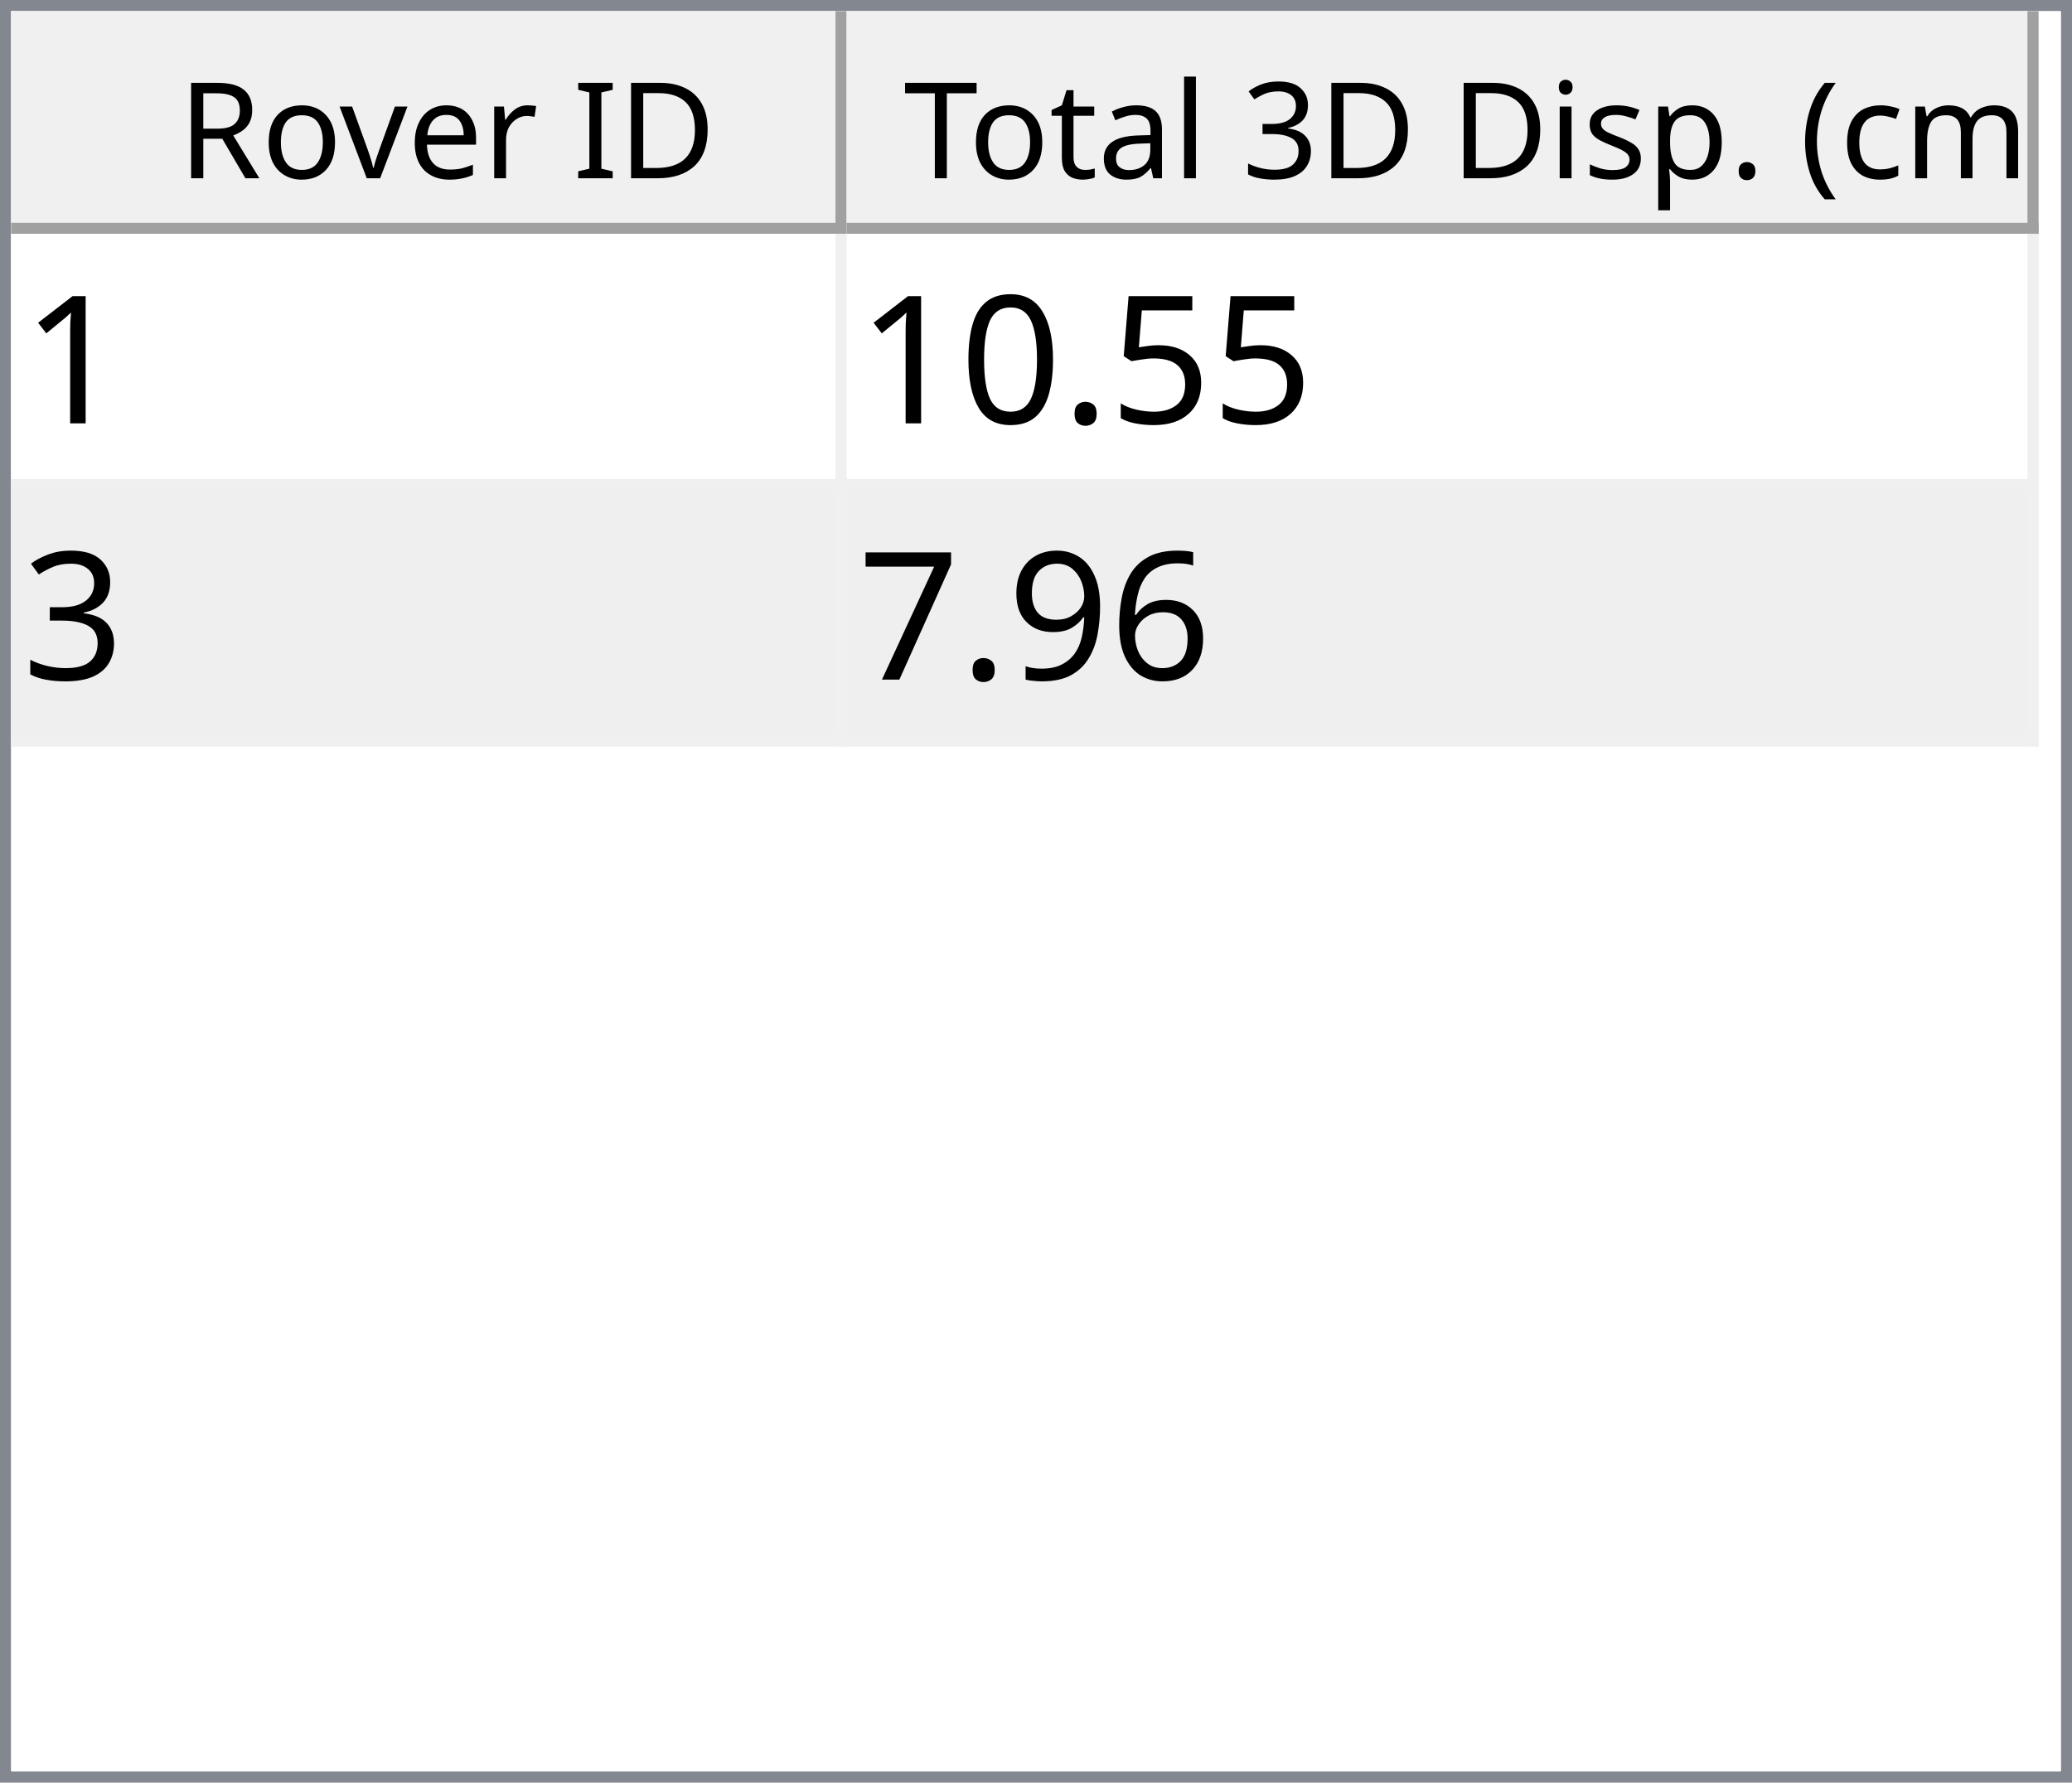
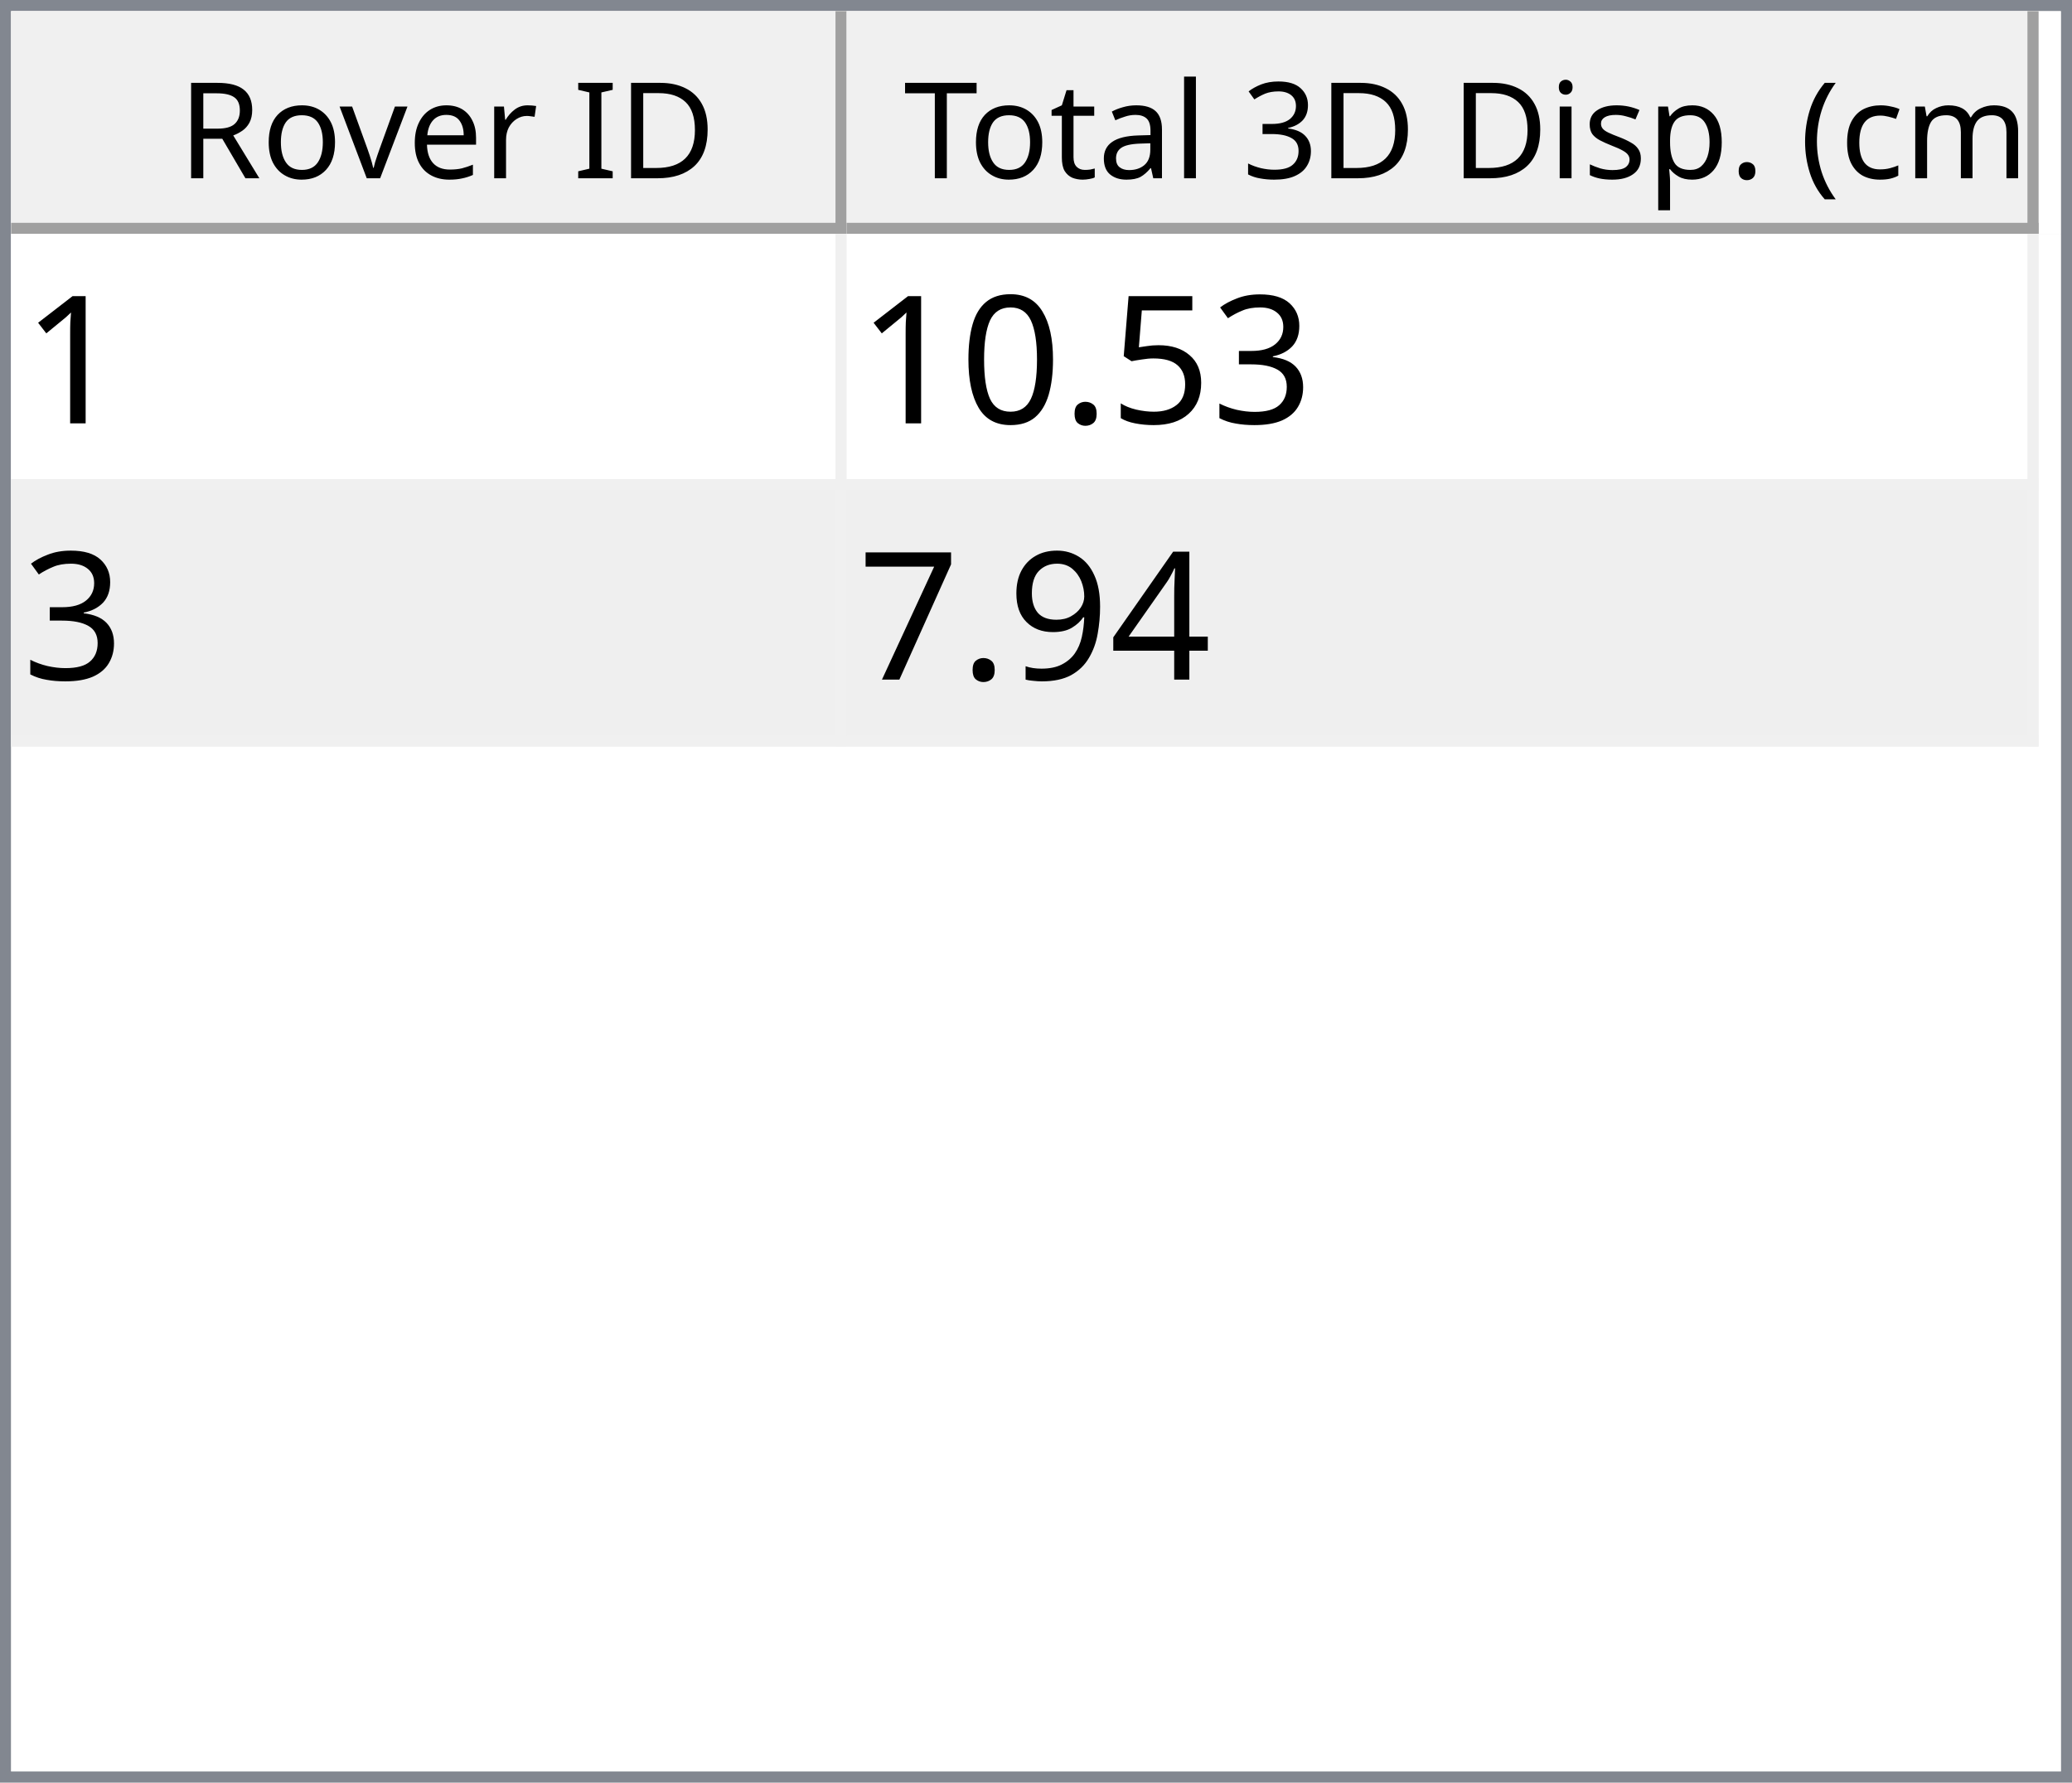
<svg xmlns="http://www.w3.org/2000/svg" style="fill-opacity:1; color-rendering:auto; color-interpolation:auto; text-rendering:auto; stroke:black; stroke-linecap:square; stroke-miterlimit:10; shape-rendering:auto; stroke-opacity:1; fill:black; stroke-dasharray:none; font-weight:normal; stroke-width:1; font-family:'Dialog'; font-style:normal; stroke-linejoin:miter; font-size:12px; stroke-dashoffset:0; image-rendering:auto;" width="186" height="160">
  <defs id="genericDefs" />
  <g>
    <defs id="defs1">
      <clipPath clipPathUnits="userSpaceOnUse" id="clipPath1">
        <path d="M0 0 L186 0 L186 160 L0 160 L0 0 Z" />
      </clipPath>
      <clipPath clipPathUnits="userSpaceOnUse" id="clipPath2">
        <path d="M0 0 L0 160 L186 160 L186 0 Z" />
      </clipPath>
      <clipPath clipPathUnits="userSpaceOnUse" id="clipPath3">
        <path d="M0 0 L0 20 L184 20 L184 0 Z" />
      </clipPath>
      <clipPath clipPathUnits="userSpaceOnUse" id="clipPath4">
        <path d="M0 0 L0 20 L75 20 L75 0 Z" />
      </clipPath>
      <clipPath clipPathUnits="userSpaceOnUse" id="clipPath5">
        <path d="M1 1 L1 19 L74 19 L74 1 Z" />
      </clipPath>
      <clipPath clipPathUnits="userSpaceOnUse" id="clipPath6">
        <path d="M0 0 L0 18 L73 18 L73 0 Z" />
      </clipPath>
      <clipPath clipPathUnits="userSpaceOnUse" id="clipPath7">
        <path d="M-0.5 -0.5 L-0.5 19.5 L74.5 19.5 L74.5 -0.5 Z" />
      </clipPath>
      <clipPath clipPathUnits="userSpaceOnUse" id="clipPath8">
        <path d="M0 0 L0 20 L107 20 L107 0 Z" />
      </clipPath>
      <clipPath clipPathUnits="userSpaceOnUse" id="clipPath9">
        <path d="M1 1 L1 19 L106 19 L106 1 Z" />
      </clipPath>
      <clipPath clipPathUnits="userSpaceOnUse" id="clipPath10">
        <path d="M0 0 L0 18 L105 18 L105 0 Z" />
      </clipPath>
      <clipPath clipPathUnits="userSpaceOnUse" id="clipPath11">
        <path d="M-0.5 -0.5 L-0.5 19.5 L106.5 19.5 L106.5 -0.5 Z" />
      </clipPath>
      <clipPath clipPathUnits="userSpaceOnUse" id="clipPath12">
        <path d="M0 0 L0 138 L184 138 L184 0 Z" />
      </clipPath>
      <clipPath clipPathUnits="userSpaceOnUse" id="clipPath13">
        <path d="M0 0 L0 46 L182 46 L182 0 Z" />
      </clipPath>
      <clipPath clipPathUnits="userSpaceOnUse" id="clipPath14">
        <path d="M-0.5 -0.5 L-0.5 45.5 L181.5 45.5 L181.5 -0.5 Z" />
      </clipPath>
      <clipPath clipPathUnits="userSpaceOnUse" id="clipPath15">
        <path d="M0 0 L0 22 L74 22 L74 0 Z" />
      </clipPath>
      <clipPath clipPathUnits="userSpaceOnUse" id="clipPath16">
        <path d="M0 0 L0 22 L106 22 L106 0 Z" />
      </clipPath>
      <font horiz-adv-x="64.551" id="font1">
        <font-face ascent="107.91" descent="25.098" units-per-em="100" style="font-style:normal; font-family:Segoe UI; font-weight:normal;" />
        <missing-glyph horiz-adv-x="64.551" d="M8.109 0 L8.109 68.266 L56.453 68.266 L56.453 0 L8.109 0 ZM15.328 7.234 L49.219 7.234 L49.219 61.031 L15.328 61.031 L15.328 7.234 Z" />
        <glyph unicode="D" horiz-adv-x="70.117" d="M9.188 0 L9.188 70.016 L28.516 70.016 Q65.531 70.016 65.531 35.891 Q65.531 19.672 55.25 9.836 Q44.969 0 27.734 0 L9.188 0 ZM17.391 62.594 L17.391 7.422 L27.828 7.422 Q41.609 7.422 49.273 14.797 Q56.938 22.172 56.938 35.688 Q56.938 62.594 28.328 62.594 L17.391 62.594 Z" />
        <glyph unicode="I" horiz-adv-x="26.611" d="M17.391 0 L9.188 0 L9.188 70.016 L17.391 70.016 L17.391 0 Z" />
        <glyph unicode=" " horiz-adv-x="27.393" d="" />
        <glyph unicode="r" horiz-adv-x="34.766" d="M34.188 41.891 Q32.078 43.5 28.125 43.5 Q23 43.5 19.555 38.672 Q16.109 33.844 16.109 25.484 L16.109 0 L8.109 0 L8.109 50 L16.109 50 L16.109 39.703 L16.312 39.703 Q18.016 44.969 21.531 47.922 Q25.047 50.875 29.391 50.875 Q32.516 50.875 34.188 50.203 L34.188 41.891 Z" />
        <glyph unicode="e" horiz-adv-x="52.295" d="M48.297 23 L12.984 23 Q13.188 14.656 17.484 10.109 Q21.781 5.562 29.297 5.562 Q37.75 5.562 44.828 11.141 L44.828 3.609 Q38.234 -1.172 27.391 -1.172 Q16.797 -1.172 10.742 5.641 Q4.688 12.453 4.688 24.812 Q4.688 36.469 11.305 43.82 Q17.922 51.172 27.734 51.172 Q37.547 51.172 42.922 44.828 Q48.297 38.484 48.297 27.203 L48.297 23 ZM40.094 29.781 Q40.047 36.719 36.75 40.578 Q33.453 44.438 27.594 44.438 Q21.922 44.438 17.969 40.383 Q14.016 36.328 13.094 29.781 L40.094 29.781 Z" />
        <glyph unicode="v" horiz-adv-x="47.9" d="M47.406 50 L27.484 0 L19.625 0 L0.688 50 L9.469 50 L22.172 13.672 Q23.578 9.672 23.922 6.688 L24.125 6.688 Q24.609 10.453 25.688 13.484 L38.969 50 L47.406 50 Z" />
        <glyph unicode="o" horiz-adv-x="58.594" d="M29 -1.172 Q17.922 -1.172 11.305 5.836 Q4.688 12.844 4.688 24.422 Q4.688 37.016 11.57 44.094 Q18.453 51.172 30.172 51.172 Q41.359 51.172 47.633 44.289 Q53.906 37.406 53.906 25.203 Q53.906 13.234 47.141 6.031 Q40.375 -1.172 29 -1.172 ZM29.594 44.438 Q21.875 44.438 17.383 39.188 Q12.891 33.938 12.891 24.703 Q12.891 15.828 17.43 10.695 Q21.969 5.562 29.594 5.562 Q37.359 5.562 41.531 10.594 Q45.703 15.625 45.703 24.906 Q45.703 34.281 41.531 39.359 Q37.359 44.438 29.594 44.438 Z" />
        <glyph unicode="R" horiz-adv-x="59.814" d="M59.375 0 L49.609 0 L37.891 19.625 Q36.281 22.359 34.766 24.289 Q33.25 26.219 31.664 27.438 Q30.078 28.656 28.25 29.219 Q26.422 29.781 24.125 29.781 L17.391 29.781 L17.391 0 L9.188 0 L9.188 70.016 L30.078 70.016 Q34.672 70.016 38.555 68.867 Q42.438 67.719 45.289 65.375 Q48.141 63.031 49.758 59.547 Q51.375 56.062 51.375 51.375 Q51.375 47.703 50.273 44.656 Q49.172 41.609 47.148 39.211 Q45.125 36.812 42.266 35.133 Q39.406 33.453 35.844 32.516 L35.844 32.328 Q37.594 31.547 38.891 30.547 Q40.188 29.547 41.359 28.18 Q42.531 26.812 43.68 25.078 Q44.828 23.344 46.234 21.047 L59.375 0 ZM17.391 62.594 L17.391 37.203 L28.516 37.203 Q31.594 37.203 34.203 38.133 Q36.812 39.062 38.719 40.797 Q40.625 42.531 41.703 45.047 Q42.781 47.562 42.781 50.688 Q42.781 56.297 39.141 59.445 Q35.5 62.594 28.609 62.594 L17.391 62.594 Z" />
        <glyph unicode=")" horiz-adv-x="30.176" d="M8.297 -15.922 L1.172 -15.922 Q16.406 2.344 16.406 26.812 Q16.406 51.469 1.078 70.016 L8.297 70.016 Q23.531 52.156 23.531 26.703 Q23.531 1.375 8.297 -15.922 Z" />
        <glyph unicode="m" horiz-adv-x="86.133" d="M79.109 0 L71.094 0 L71.094 28.719 Q71.094 37.016 68.531 40.727 Q65.969 44.438 59.906 44.438 Q54.781 44.438 51.195 39.75 Q47.609 35.062 47.609 28.516 L47.609 0 L39.594 0 L39.594 29.688 Q39.594 44.438 28.219 44.438 Q22.953 44.438 19.531 40.016 Q16.109 35.594 16.109 28.516 L16.109 0 L8.109 0 L8.109 50 L16.109 50 L16.109 42.094 L16.312 42.094 Q21.625 51.172 31.844 51.172 Q36.969 51.172 40.773 48.312 Q44.578 45.453 46 40.828 Q51.562 51.172 62.594 51.172 Q79.109 51.172 79.109 30.812 L79.109 0 Z" />
        <glyph unicode="c" horiz-adv-x="46.191" d="M42.188 2.297 Q36.422 -1.172 28.516 -1.172 Q17.828 -1.172 11.258 5.789 Q4.688 12.75 4.688 23.828 Q4.688 36.188 11.766 43.68 Q18.844 51.172 30.672 51.172 Q37.25 51.172 42.281 48.734 L42.281 40.531 Q36.719 44.438 30.375 44.438 Q22.703 44.438 17.797 38.945 Q12.891 33.453 12.891 24.516 Q12.891 15.719 17.508 10.641 Q22.125 5.562 29.891 5.562 Q36.422 5.562 42.188 9.906 L42.188 2.297 Z" />
        <glyph unicode="(" horiz-adv-x="30.176" d="M29.109 -15.922 L21.969 -15.922 Q6.844 1.375 6.844 26.703 Q6.844 52.156 21.969 70.016 L29.203 70.016 Q13.875 51.469 13.875 26.812 Q13.875 2.344 29.109 -15.922 Z" />
        <glyph unicode="." horiz-adv-x="21.68" d="M10.891 -1.078 Q8.641 -1.078 7.055 0.539 Q5.469 2.156 5.469 4.391 Q5.469 6.641 7.055 8.273 Q8.641 9.906 10.891 9.906 Q13.188 9.906 14.797 8.273 Q16.406 6.641 16.406 4.391 Q16.406 2.156 14.797 0.539 Q13.188 -1.078 10.891 -1.078 Z" />
        <glyph unicode="p" horiz-adv-x="58.789" d="M16.312 7.234 L16.109 7.234 L16.109 -23 L8.109 -23 L8.109 50 L16.109 50 L16.109 41.219 L16.312 41.219 Q22.219 51.172 33.594 51.172 Q43.266 51.172 48.688 44.461 Q54.109 37.75 54.109 26.469 Q54.109 13.922 48 6.375 Q41.891 -1.172 31.297 -1.172 Q21.578 -1.172 16.312 7.234 ZM16.109 27.391 L16.109 20.406 Q16.109 14.203 20.141 9.883 Q24.172 5.562 30.375 5.562 Q37.641 5.562 41.773 11.133 Q45.906 16.703 45.906 26.609 Q45.906 34.969 42.047 39.703 Q38.188 44.438 31.594 44.438 Q24.609 44.438 20.359 39.578 Q16.109 34.719 16.109 27.391 Z" />
        <glyph unicode="s" horiz-adv-x="42.432" d="M5.078 1.812 L5.078 10.406 Q11.625 5.562 19.484 5.562 Q30.031 5.562 30.031 12.594 Q30.031 14.594 29.125 15.992 Q28.219 17.391 26.68 18.461 Q25.141 19.531 23.07 20.383 Q21 21.234 18.609 22.172 Q15.281 23.484 12.766 24.828 Q10.25 26.172 8.57 27.859 Q6.891 29.547 6.031 31.695 Q5.172 33.844 5.172 36.719 Q5.172 40.234 6.789 42.945 Q8.406 45.656 11.086 47.484 Q13.766 49.312 17.211 50.242 Q20.656 51.172 24.312 51.172 Q30.812 51.172 35.938 48.922 L35.938 40.828 Q30.422 44.438 23.25 44.438 Q21 44.438 19.195 43.922 Q17.391 43.406 16.094 42.477 Q14.797 41.547 14.086 40.258 Q13.375 38.969 13.375 37.406 Q13.375 35.453 14.086 34.133 Q14.797 32.812 16.164 31.789 Q17.531 30.766 19.484 29.938 Q21.438 29.109 23.922 28.125 Q27.25 26.859 29.883 25.516 Q32.516 24.172 34.375 22.484 Q36.234 20.797 37.234 18.602 Q38.234 16.406 38.234 13.375 Q38.234 9.672 36.602 6.938 Q34.969 4.203 32.234 2.398 Q29.5 0.594 25.93 -0.289 Q22.359 -1.172 18.453 -1.172 Q10.75 -1.172 5.078 1.812 Z" />
        <glyph unicode="i" horiz-adv-x="24.219" d="M12.203 62.703 Q10.062 62.703 8.547 64.164 Q7.031 65.625 7.031 67.875 Q7.031 70.125 8.547 71.609 Q10.062 73.094 12.203 73.094 Q14.406 73.094 15.945 71.609 Q17.484 70.125 17.484 67.875 Q17.484 65.719 15.945 64.211 Q14.406 62.703 12.203 62.703 ZM16.109 0 L8.109 0 L8.109 50 L16.109 50 L16.109 0 Z" />
        <glyph unicode="3" horiz-adv-x="53.906" d="M46.531 19.828 Q46.531 15.094 44.75 11.211 Q42.969 7.328 39.719 4.57 Q36.469 1.812 31.93 0.297 Q27.391 -1.219 21.922 -1.219 Q11.922 -1.219 6 2.594 L6 11.188 Q13.094 5.609 22.219 5.609 Q25.875 5.609 28.828 6.539 Q31.781 7.469 33.906 9.227 Q36.031 10.984 37.18 13.477 Q38.328 15.969 38.328 19.094 Q38.328 32.812 18.797 32.812 L12.984 32.812 L12.984 39.594 L18.5 39.594 Q35.797 39.594 35.797 52.484 Q35.797 64.406 22.609 64.406 Q15.188 64.406 8.688 59.422 L8.688 67.188 Q15.375 71.188 24.609 71.188 Q29 71.188 32.57 69.969 Q36.141 68.75 38.68 66.555 Q41.219 64.359 42.609 61.281 Q44 58.203 44 54.5 Q44 40.672 30.031 36.719 L30.031 36.531 Q33.594 36.141 36.625 34.797 Q39.656 33.453 41.852 31.305 Q44.047 29.156 45.289 26.25 Q46.531 23.344 46.531 19.828 Z" />
        <glyph unicode="l" horiz-adv-x="24.219" d="M16.109 0 L8.109 0 L8.109 74.031 L16.109 74.031 L16.109 0 Z" />
        <glyph unicode="a" horiz-adv-x="50.879" d="M43.891 0 L35.891 0 L35.891 7.812 L35.688 7.812 Q30.469 -1.172 20.312 -1.172 Q12.844 -1.172 8.617 2.781 Q4.391 6.734 4.391 13.281 Q4.391 27.297 20.906 29.594 L35.891 31.688 Q35.891 44.438 25.594 44.438 Q16.547 44.438 9.281 38.281 L9.281 46.484 Q16.656 51.172 26.266 51.172 Q43.891 51.172 43.891 32.516 L43.891 0 ZM35.891 25.297 L23.828 23.641 Q18.266 22.859 15.43 20.875 Q12.594 18.891 12.594 13.875 Q12.594 10.203 15.211 7.883 Q17.828 5.562 22.172 5.562 Q28.125 5.562 32.008 9.742 Q35.891 13.922 35.891 20.312 L35.891 25.297 Z" />
        <glyph unicode="t" horiz-adv-x="33.887" d="M31.297 0.484 Q28.469 -1.078 23.828 -1.078 Q10.688 -1.078 10.688 13.578 L10.688 43.172 L2.094 43.172 L2.094 50 L10.688 50 L10.688 62.203 L18.703 64.797 L18.703 50 L31.297 50 L31.297 43.172 L18.703 43.172 L18.703 14.984 Q18.703 9.969 20.414 7.82 Q22.125 5.672 26.078 5.672 Q29.109 5.672 31.297 7.328 L31.297 0.484 Z" />
        <glyph unicode="T" horiz-adv-x="52.393" d="M50.594 62.594 L30.375 62.594 L30.375 0 L22.172 0 L22.172 62.594 L2 62.594 L2 70.016 L50.594 70.016 L50.594 62.594 Z" />
      </font>
      <font horiz-adv-x="75.0" id="font2">
        <font-face ascent="100.537" descent="21.973" units-per-em="100" style="font-style:normal; font-family:sans-serif; font-weight:normal;" />
        <missing-glyph horiz-adv-x="75.0" d="M12.5 0 L12.5 62.5 L62.5 62.5 L62.5 0 L12.5 0 ZM14.062 1.562 L60.938 1.562 L60.938 60.938 L14.062 60.938 L14.062 1.562 Z" />
        <glyph unicode="1" horiz-adv-x="55.615" d="M37.25 0 L28.469 0 L28.469 56 Q25.297 52.984 20.141 49.953 Q14.984 46.922 10.891 45.406 L10.891 53.906 Q18.266 57.375 23.781 62.305 Q29.297 67.234 31.594 71.875 L37.25 71.875 L37.25 0 Z" />
+         <glyph unicode="3" horiz-adv-x="55.615" d="M4.203 18.891 L12.984 20.062 Q14.5 12.594 18.141 9.297 Q21.781 6 27 6 Q33.203 6 37.477 10.297 Q41.75 14.594 41.75 20.953 Q41.75 27 37.797 30.93 Q33.844 34.859 27.734 34.859 Q25.25 34.859 21.531 33.891 L22.516 41.609 Q23.391 41.5 23.922 41.5 Q29.547 41.5 34.039 44.43 Q38.531 47.359 38.531 53.469 Q38.531 58.297 35.258 61.477 Q31.984 64.656 26.812 64.656 Q21.688 64.656 18.266 61.43 Q14.844 58.203 13.875 51.766 L5.078 53.328 Q6.688 62.156 12.398 67.016 Q18.109 71.875 26.609 71.875 Q32.469 71.875 37.398 69.359 Q42.328 66.844 44.945 62.5 Q47.562 58.156 47.562 53.266 Q47.562 48.641 45.07 44.828 Q42.578 41.016 37.703 38.766 Q44.047 37.312 47.562 32.695 Q51.078 28.078 51.078 21.141 Q51.078 11.766 44.242 5.25 Q37.406 -1.266 26.953 -1.266 Q17.531 -1.266 11.305 4.352 Q5.078 9.969 4.203 18.891 Z" />
        <glyph unicode="5" horiz-adv-x="55.615" d="M4.156 18.75 L13.375 19.531 Q14.406 12.797 18.141 9.398 Q21.875 6 27.156 6 Q33.5 6 37.891 10.789 Q42.281 15.578 42.281 23.484 Q42.281 31 38.062 35.352 Q33.844 39.703 27 39.703 Q22.75 39.703 19.336 37.773 Q15.922 35.844 13.969 32.766 L5.719 33.844 L12.641 70.609 L48.25 70.609 L48.25 62.203 L19.672 62.203 L15.828 42.969 Q22.266 47.469 29.344 47.469 Q38.719 47.469 45.164 40.969 Q51.609 34.469 51.609 24.266 Q51.609 14.547 45.953 7.469 Q39.062 -1.219 27.156 -1.219 Q17.391 -1.219 11.211 4.25 Q5.031 9.719 4.156 18.75 Z" />
        <glyph unicode="." horiz-adv-x="27.783" d="M9.078 0 L9.078 10.016 L19.094 10.016 L19.094 0 L9.078 0 Z" />
        <glyph unicode="0" horiz-adv-x="55.615" d="M4.156 35.297 Q4.156 48 6.766 55.742 Q9.375 63.484 14.523 67.68 Q19.672 71.875 27.484 71.875 Q33.25 71.875 37.594 69.555 Q41.938 67.234 44.773 62.867 Q47.609 58.5 49.219 52.227 Q50.828 45.953 50.828 35.297 Q50.828 22.703 48.242 14.969 Q45.656 7.234 40.508 3.008 Q35.359 -1.219 27.484 -1.219 Q17.141 -1.219 11.234 6.203 Q4.156 15.141 4.156 35.297 ZM13.188 35.297 Q13.188 17.672 17.312 11.836 Q21.438 6 27.484 6 Q33.547 6 37.672 11.859 Q41.797 17.719 41.797 35.297 Q41.797 52.984 37.672 58.789 Q33.547 64.594 27.391 64.594 Q21.344 64.594 17.719 59.469 Q13.188 52.938 13.188 35.297 Z" />
-         <glyph unicode="3" horiz-adv-x="55.615" d="M4.203 18.891 L12.984 20.062 Q14.5 12.594 18.141 9.297 Q21.781 6 27 6 Q33.203 6 37.477 10.297 Q41.75 14.594 41.75 20.953 Q41.75 27 37.797 30.93 Q33.844 34.859 27.734 34.859 Q25.25 34.859 21.531 33.891 L22.516 41.609 Q23.391 41.5 23.922 41.5 Q29.547 41.5 34.039 44.43 Q38.531 47.359 38.531 53.469 Q38.531 58.297 35.258 61.477 Q31.984 64.656 26.812 64.656 Q21.688 64.656 18.266 61.43 Q14.844 58.203 13.875 51.766 L5.078 53.328 Q6.688 62.156 12.398 67.016 Q18.109 71.875 26.609 71.875 Q32.469 71.875 37.398 69.359 Q42.328 66.844 44.945 62.5 Q47.562 58.156 47.562 53.266 Q47.562 48.641 45.07 44.828 Q42.578 41.016 37.703 38.766 Q44.047 37.312 47.562 32.695 Q51.078 28.078 51.078 21.141 Q51.078 11.766 44.242 5.25 Q37.406 -1.266 26.953 -1.266 Q17.531 -1.266 11.305 4.352 Q5.078 9.969 4.203 18.891 Z" />
-         <glyph unicode="6" horiz-adv-x="55.615" d="M49.75 54.047 L41.016 53.375 Q39.844 58.547 37.703 60.891 Q34.125 64.656 28.906 64.656 Q24.703 64.656 21.531 62.312 Q17.391 59.281 14.992 53.469 Q12.594 47.656 12.5 36.922 Q15.672 41.75 20.266 44.094 Q24.859 46.438 29.891 46.438 Q38.672 46.438 44.852 39.969 Q51.031 33.5 51.031 23.25 Q51.031 16.5 48.125 10.719 Q45.219 4.938 40.141 1.859 Q35.062 -1.219 28.609 -1.219 Q17.625 -1.219 10.695 6.859 Q3.766 14.938 3.766 33.5 Q3.766 54.25 11.422 63.672 Q18.109 71.875 29.438 71.875 Q37.891 71.875 43.289 67.141 Q48.688 62.406 49.75 54.047 ZM13.875 23.188 Q13.875 18.656 15.797 14.508 Q17.719 10.359 21.188 8.18 Q24.656 6 28.469 6 Q34.031 6 38.039 10.492 Q42.047 14.984 42.047 22.703 Q42.047 30.125 38.086 34.398 Q34.125 38.672 28.125 38.672 Q22.172 38.672 18.023 34.398 Q13.875 30.125 13.875 23.188 Z" />
+         <glyph unicode="4" horiz-adv-x="55.615" d="M32.328 0 L32.328 17.141 L1.266 17.141 L1.266 25.203 L33.938 71.578 L41.109 71.578 L41.109 25.203 L50.781 25.203 L50.781 17.141 L41.109 17.141 L41.109 0 L32.328 0 ZM32.328 25.203 L32.328 57.469 L9.906 25.203 L32.328 25.203 Z" />
        <glyph unicode="9" horiz-adv-x="55.615" d="M5.469 16.547 L13.922 17.328 Q14.984 11.375 18.016 8.688 Q21.047 6 25.781 6 Q29.828 6 32.883 7.859 Q35.938 9.719 37.891 12.82 Q39.844 15.922 41.164 21.195 Q42.484 26.469 42.484 31.938 Q42.484 32.516 42.438 33.688 Q39.797 29.5 35.234 26.883 Q30.672 24.266 25.344 24.266 Q16.453 24.266 10.305 30.711 Q4.156 37.156 4.156 47.703 Q4.156 58.594 10.578 65.234 Q17 71.875 26.656 71.875 Q33.641 71.875 39.43 68.117 Q45.219 64.359 48.219 57.398 Q51.219 50.438 51.219 37.25 Q51.219 23.531 48.242 15.406 Q45.266 7.281 39.383 3.031 Q33.5 -1.219 25.594 -1.219 Q17.188 -1.219 11.867 3.445 Q6.547 8.109 5.469 16.547 ZM41.453 48.141 Q41.453 55.719 37.43 60.156 Q33.406 64.594 27.734 64.594 Q21.875 64.594 17.531 59.812 Q13.188 55.031 13.188 47.406 Q13.188 40.578 17.312 36.305 Q21.438 32.031 27.484 32.031 Q33.594 32.031 37.523 36.305 Q41.453 40.578 41.453 48.141 Z" />
        <glyph unicode="7" horiz-adv-x="55.615" d="M4.734 62.203 L4.734 70.656 L51.078 70.656 L51.078 63.812 Q44.234 56.547 37.523 44.484 Q30.812 32.422 27.156 19.672 Q24.516 10.688 23.781 0 L14.75 0 Q14.891 8.453 18.062 20.414 Q21.234 32.375 27.172 43.484 Q33.109 54.594 39.797 62.203 L4.734 62.203 Z" />
      </font>
    </defs>
    <g style="fill:white; stroke:white;">
      <rect x="0" y="0" width="186" style="clip-path:url(#clipPath1); stroke:none;" height="160" />
    </g>
    <g style="fill:white; text-rendering:optimizeSpeed; color-rendering:optimizeSpeed; image-rendering:optimizeSpeed; shape-rendering:crispEdges; stroke:white; color-interpolation:sRGB;">
      <rect x="0" width="186" height="160" y="0" style="stroke:none;" />
      <path style="stroke:none;" d="M0 160 L186 160 L186 0 L0 0 Z" />
    </g>
    <g style="fill:rgb(240,240,240); font-family:'Segoe UI'; stroke:rgb(240,240,240);">
      <rect x="0" y="0" width="186" style="clip-path:url(#clipPath2); stroke:none;" height="160" />
    </g>
    <g style="fill:rgb(130,135,144); font-family:'Segoe UI'; stroke:rgb(130,135,144);">
      <path d="M0 0 L186 0 L186 160 L0 160 L0 0 ZM1 1 L185 1 L185 159 L1 159 L1 1 Z" style="fill-rule:evenodd; clip-path:url(#clipPath2); stroke:none;" />
    </g>
    <g style="fill:white; font-family:'Segoe UI'; stroke:white;" transform="translate(1,1)">
      <rect x="0" y="0" width="184" style="clip-path:url(#clipPath3); stroke:none;" height="20" />
    </g>
    <g style="fill:rgb(240,240,240); font-family:'Segoe UI'; stroke:rgb(240,240,240);" transform="translate(1,1)">
      <rect x="0" y="0" width="75" style="clip-path:url(#clipPath4); stroke:none;" height="20" />
    </g>
    <g style="font-family:'Segoe UI';" transform="translate(2,2)">
      <text x="14" xml:space="preserve" y="14" style="clip-path:url(#clipPath6); stroke:none;">Rover ID</text>
    </g>
    <g style="fill:rgb(160,160,160); font-family:'Segoe UI'; stroke:rgb(160,160,160); stroke-linejoin:bevel;" transform="translate(1.5,1.5)">
      <line x1="74" x2="74" y1="0" style="fill:none; clip-path:url(#clipPath7);" y2="19" />
    </g>
    <g style="fill:rgb(160,160,160); font-family:'Segoe UI'; stroke:rgb(160,160,160); stroke-linejoin:bevel;" transform="matrix(1,0,0,1,1,1) translate(0.5,0.5)">
      <line x1="0" x2="74" y1="19" style="fill:none; clip-path:url(#clipPath7);" y2="19" />
    </g>
    <g style="fill:rgb(240,240,240); font-family:'Segoe UI'; stroke:rgb(240,240,240);" transform="translate(76,1)">
      <rect x="0" y="0" width="107" style="clip-path:url(#clipPath8); stroke:none;" height="20" />
    </g>
    <g style="font-family:'Segoe UI';" transform="translate(77,2)">
      <text x="1" xml:space="preserve" y="14" style="clip-path:url(#clipPath10); stroke:none;"> Total 3D Disp. (cm)</text>
    </g>
    <g style="fill:rgb(160,160,160); font-family:'Segoe UI'; stroke:rgb(160,160,160); stroke-linejoin:bevel;" transform="translate(76.5,1.5)">
      <line x1="106" x2="106" y1="0" style="fill:none; clip-path:url(#clipPath11);" y2="19" />
    </g>
    <g style="fill:rgb(160,160,160); font-family:'Segoe UI'; stroke:rgb(160,160,160); stroke-linejoin:bevel;" transform="matrix(1,0,0,1,76,1) translate(0.5,0.5)">
      <line x1="0" x2="106" y1="19" style="fill:none; clip-path:url(#clipPath11);" y2="19" />
    </g>
    <g style="fill:white; font-family:'Segoe UI'; stroke:white;" transform="translate(1,21)">
      <rect x="0" y="0" width="184" style="clip-path:url(#clipPath12); stroke:none;" height="138" />
    </g>
    <g style="fill:rgb(240,240,240); font-size:16px; font-family:sans-serif; stroke:rgb(240,240,240);" transform="translate(1,21)">
      <rect x="0" y="0" width="182" style="clip-path:url(#clipPath13); stroke:none;" height="46" />
      <line transform="translate(0.5,0.5)" x1="0" x2="181" y1="22" style="clip-path:url(#clipPath14); fill:none; stroke-linejoin:bevel;" y2="22" />
    </g>
    <g transform="matrix(1,0,0,1,1,21) translate(0.5,0.5)" style="fill:rgb(240,240,240); font-size:16px; font-family:sans-serif; stroke:rgb(240,240,240); stroke-linejoin:bevel;">
      <line x1="0" x2="181" y1="45" style="fill:none; clip-path:url(#clipPath14);" y2="45" />
    </g>
    <g transform="matrix(1,0,0,1,1,21) translate(0.5,0.5)" style="fill:rgb(240,240,240); font-size:16px; font-family:sans-serif; stroke:rgb(240,240,240); stroke-linejoin:bevel;">
      <line x1="74" x2="74" y1="0" style="fill:none; clip-path:url(#clipPath14);" y2="45" />
    </g>
    <g transform="matrix(1,0,0,1,1,21) translate(0.5,0.5)" style="fill:rgb(240,240,240); font-size:16px; font-family:sans-serif; stroke:rgb(240,240,240); stroke-linejoin:bevel;">
      <line x1="181" x2="181" y1="0" style="fill:none; clip-path:url(#clipPath14);" y2="45" />
    </g>
    <g style="fill:white; font-size:16px; font-family:sans-serif; stroke:white;" transform="matrix(1,0,0,1,1,21)">
      <rect x="0" y="0" width="74" style="clip-path:url(#clipPath15); stroke:none;" height="22" />
      <text x="1" y="17" style="fill:black; clip-path:url(#clipPath15); stroke:none;" xml:space="preserve">1</text>
    </g>
    <g style="fill:white; font-size:16px; font-family:sans-serif; stroke:white;" transform="matrix(1,0,0,1,1,21) translate(75,0)">
      <rect x="0" y="0" width="106" style="clip-path:url(#clipPath16); stroke:none;" height="22" />
-       <text x="1" y="17" style="fill:black; clip-path:url(#clipPath16); stroke:none;" xml:space="preserve">10.55</text>
+       <text x="1" y="17" style="fill:black; clip-path:url(#clipPath16); stroke:none;" xml:space="preserve">10.53</text>
    </g>
    <g style="fill:rgb(239,239,239); font-size:16px; font-family:sans-serif; stroke:rgb(239,239,239);" transform="matrix(1,0,0,1,1,21) translate(0,23)">
      <rect x="0" y="0" width="74" style="clip-path:url(#clipPath15); stroke:none;" height="22" />
      <text x="1" y="17" style="fill:black; clip-path:url(#clipPath15); stroke:none;" xml:space="preserve">3</text>
    </g>
    <g style="fill:rgb(239,239,239); font-size:16px; font-family:sans-serif; stroke:rgb(239,239,239);" transform="matrix(1,0,0,1,1,21) translate(75,23)">
      <rect x="0" y="0" width="106" style="clip-path:url(#clipPath16); stroke:none;" height="22" />
-       <text x="1" y="17" style="fill:black; clip-path:url(#clipPath16); stroke:none;" xml:space="preserve">7.96</text>
+       <text x="1" y="17" style="fill:black; clip-path:url(#clipPath16); stroke:none;" xml:space="preserve">7.94</text>
    </g>
  </g>
</svg>
